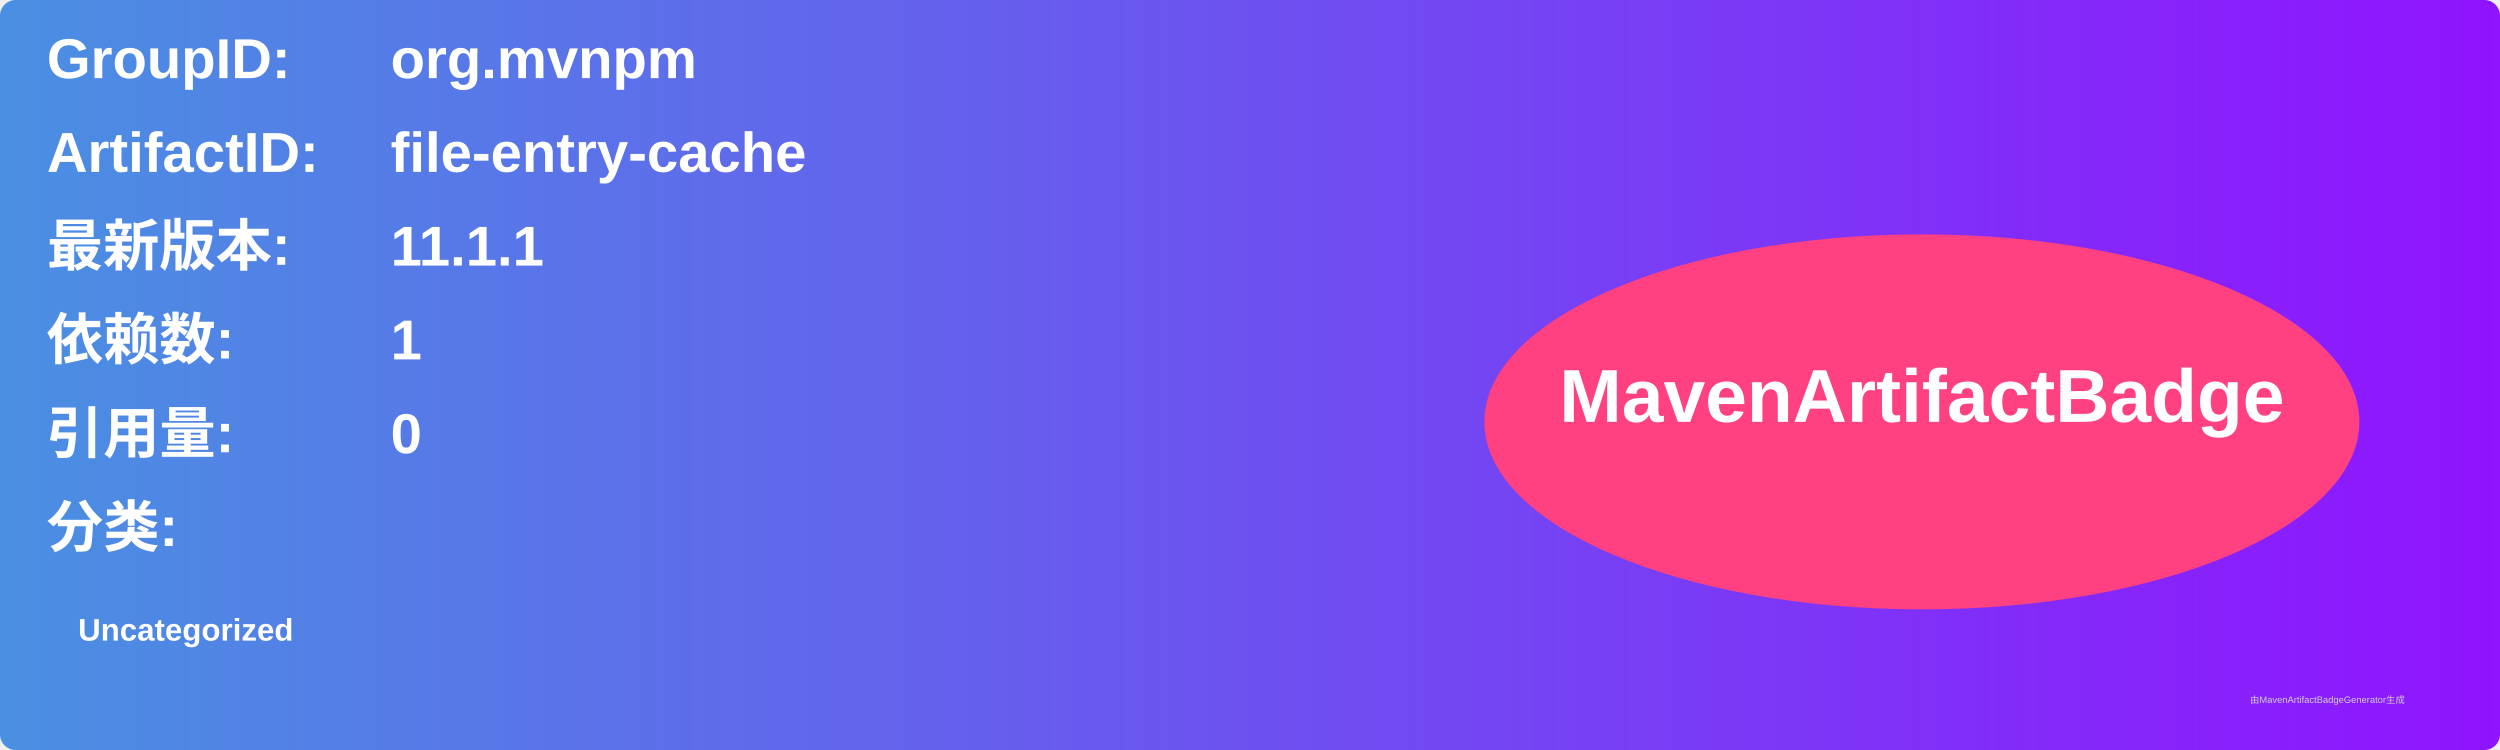
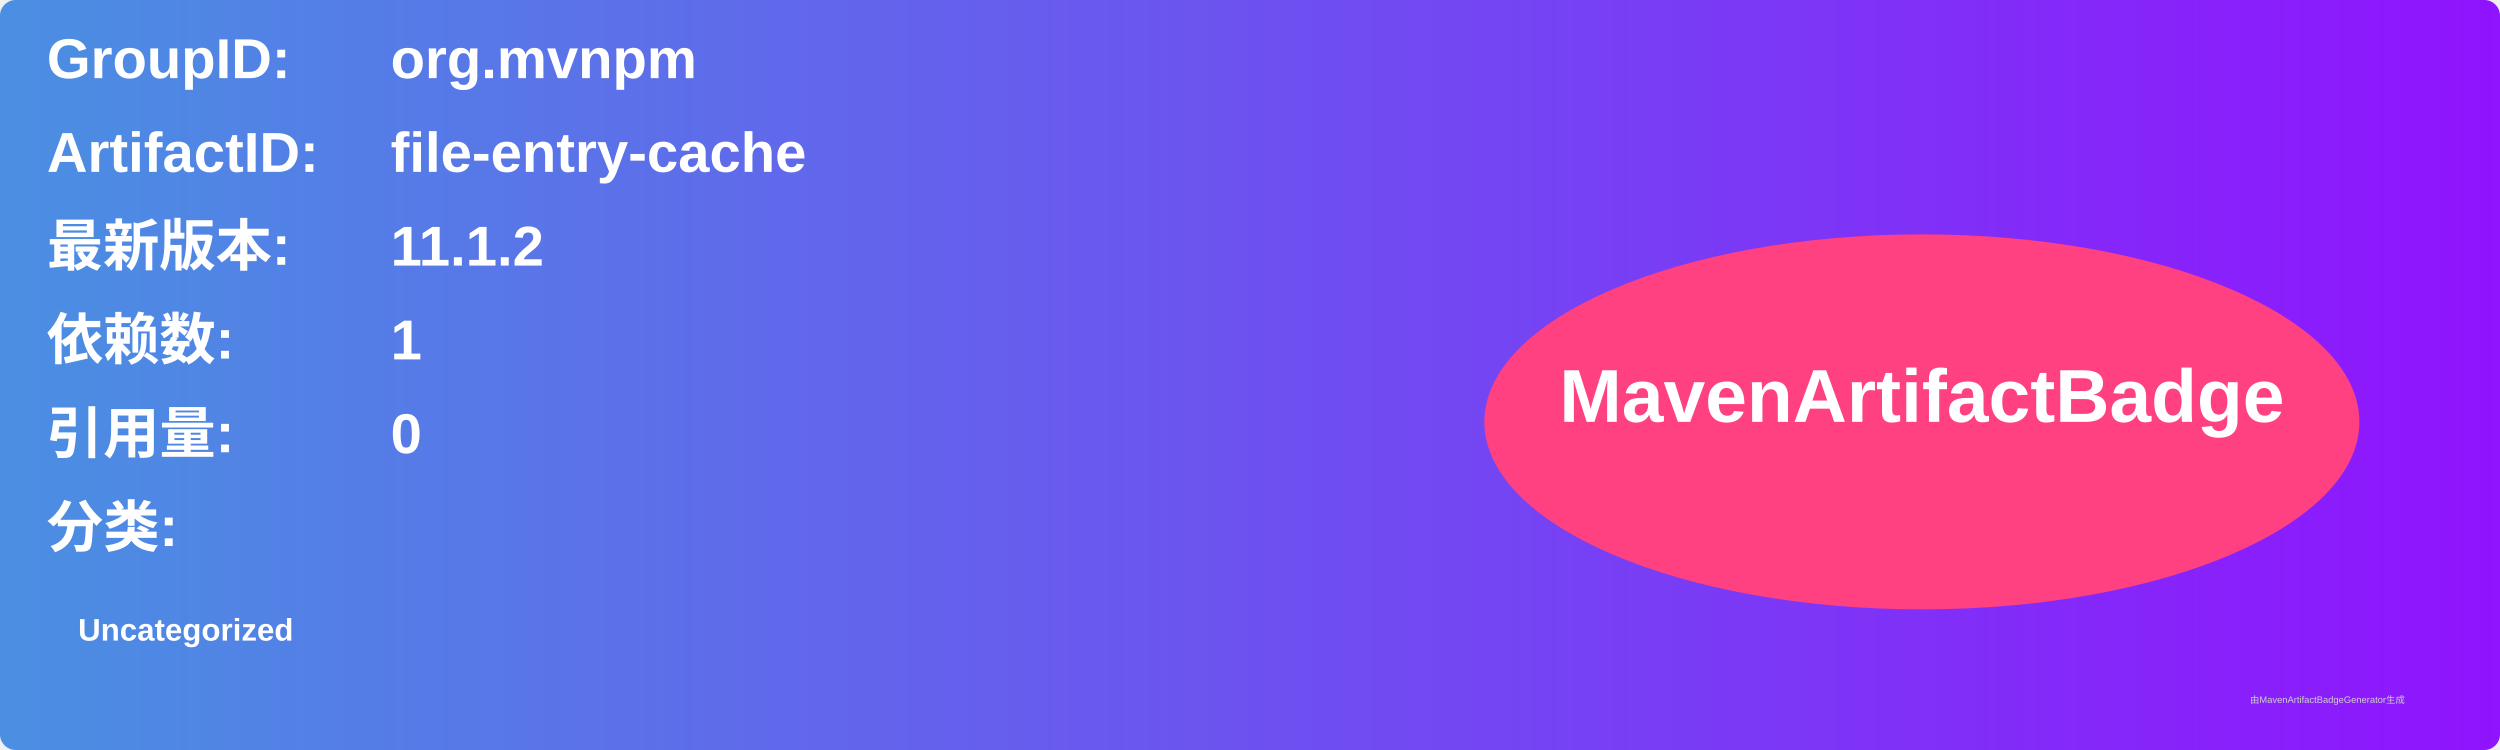
<svg xmlns="http://www.w3.org/2000/svg" width="800" height="240" viewBox="0 0 800 240">
  <linearGradient id="grad" x1="0%" y1="0%" x2="100%" y2="0%">
    <stop offset="0%" stop-color="#4a90e2" />
    <stop offset="100%" stop-color="#9013fe" />
  </linearGradient>
  <rect width="100%" height="100%" rx="5" ry="5" fill="url(#grad)" />
  <g transform="translate(15, 15)">
    <text x="0" y="10" font-family="Arial" font-size="18" fill="white" font-weight="bold" width="260">GroupID:</text>
    <text x="110" y="10" font-family="Arial" font-size="18" fill="white" font-weight="bold" width="460">org.mvnpm</text>
    <text x="0" y="40" font-family="Arial" font-size="18" fill="white" font-weight="bold" width="260">ArtifactID:</text>
    <text x="110" y="40" font-family="Arial" font-size="18" fill="white" font-weight="bold" width="460">file-entry-cache</text>
    <text x="0" y="70" font-family="Arial" font-size="18" fill="white" font-weight="bold">最新版本:</text>
    <text x="110" y="70" font-family="Arial" font-size="18" fill="white" font-weight="bold">
-       <tspan font-weight="bold">11.1.1</tspan>
+       <tspan font-weight="bold">11.1.2</tspan>
    </text>
    <text x="0" y="100" font-family="Arial" font-size="18" fill="white" font-weight="bold">依赖数: </text>
    <text x="110" y="100" font-family="Arial" font-size="18" fill="white">
      <tspan font-weight="bold">1</tspan>
    </text>
    <text x="0" y="130" font-family="Arial" font-size="18" fill="white" font-weight="bold">引用量: </text>
    <text x="110" y="130" font-family="Arial" font-size="18" fill="white">
      <tspan font-weight="bold">0</tspan>
    </text>
    <text x="0" y="160" font-family="Arial" font-size="18" fill="white" font-weight="bold">分类:</text>
    <text x="10" y="190" font-family="Arial" font-size="10" fill="white">
      <tspan font-weight="bold">Uncategorized</tspan>
    </text>
    <ellipse cx="600" cy="120" rx="140" ry="60" fill="#ff4081" />
    <text x="600" y="120" text-anchor="middle" font-family="Arial" font-size="24" fill="white" font-weight="bold">MavenArtifactBadge</text>
  </g>
  <text x="720" y="225" font-family="Arial" font-size="3" fill="#d0d0d0">由MavenArtifactBadgeGenerator生成</text>
</svg>
